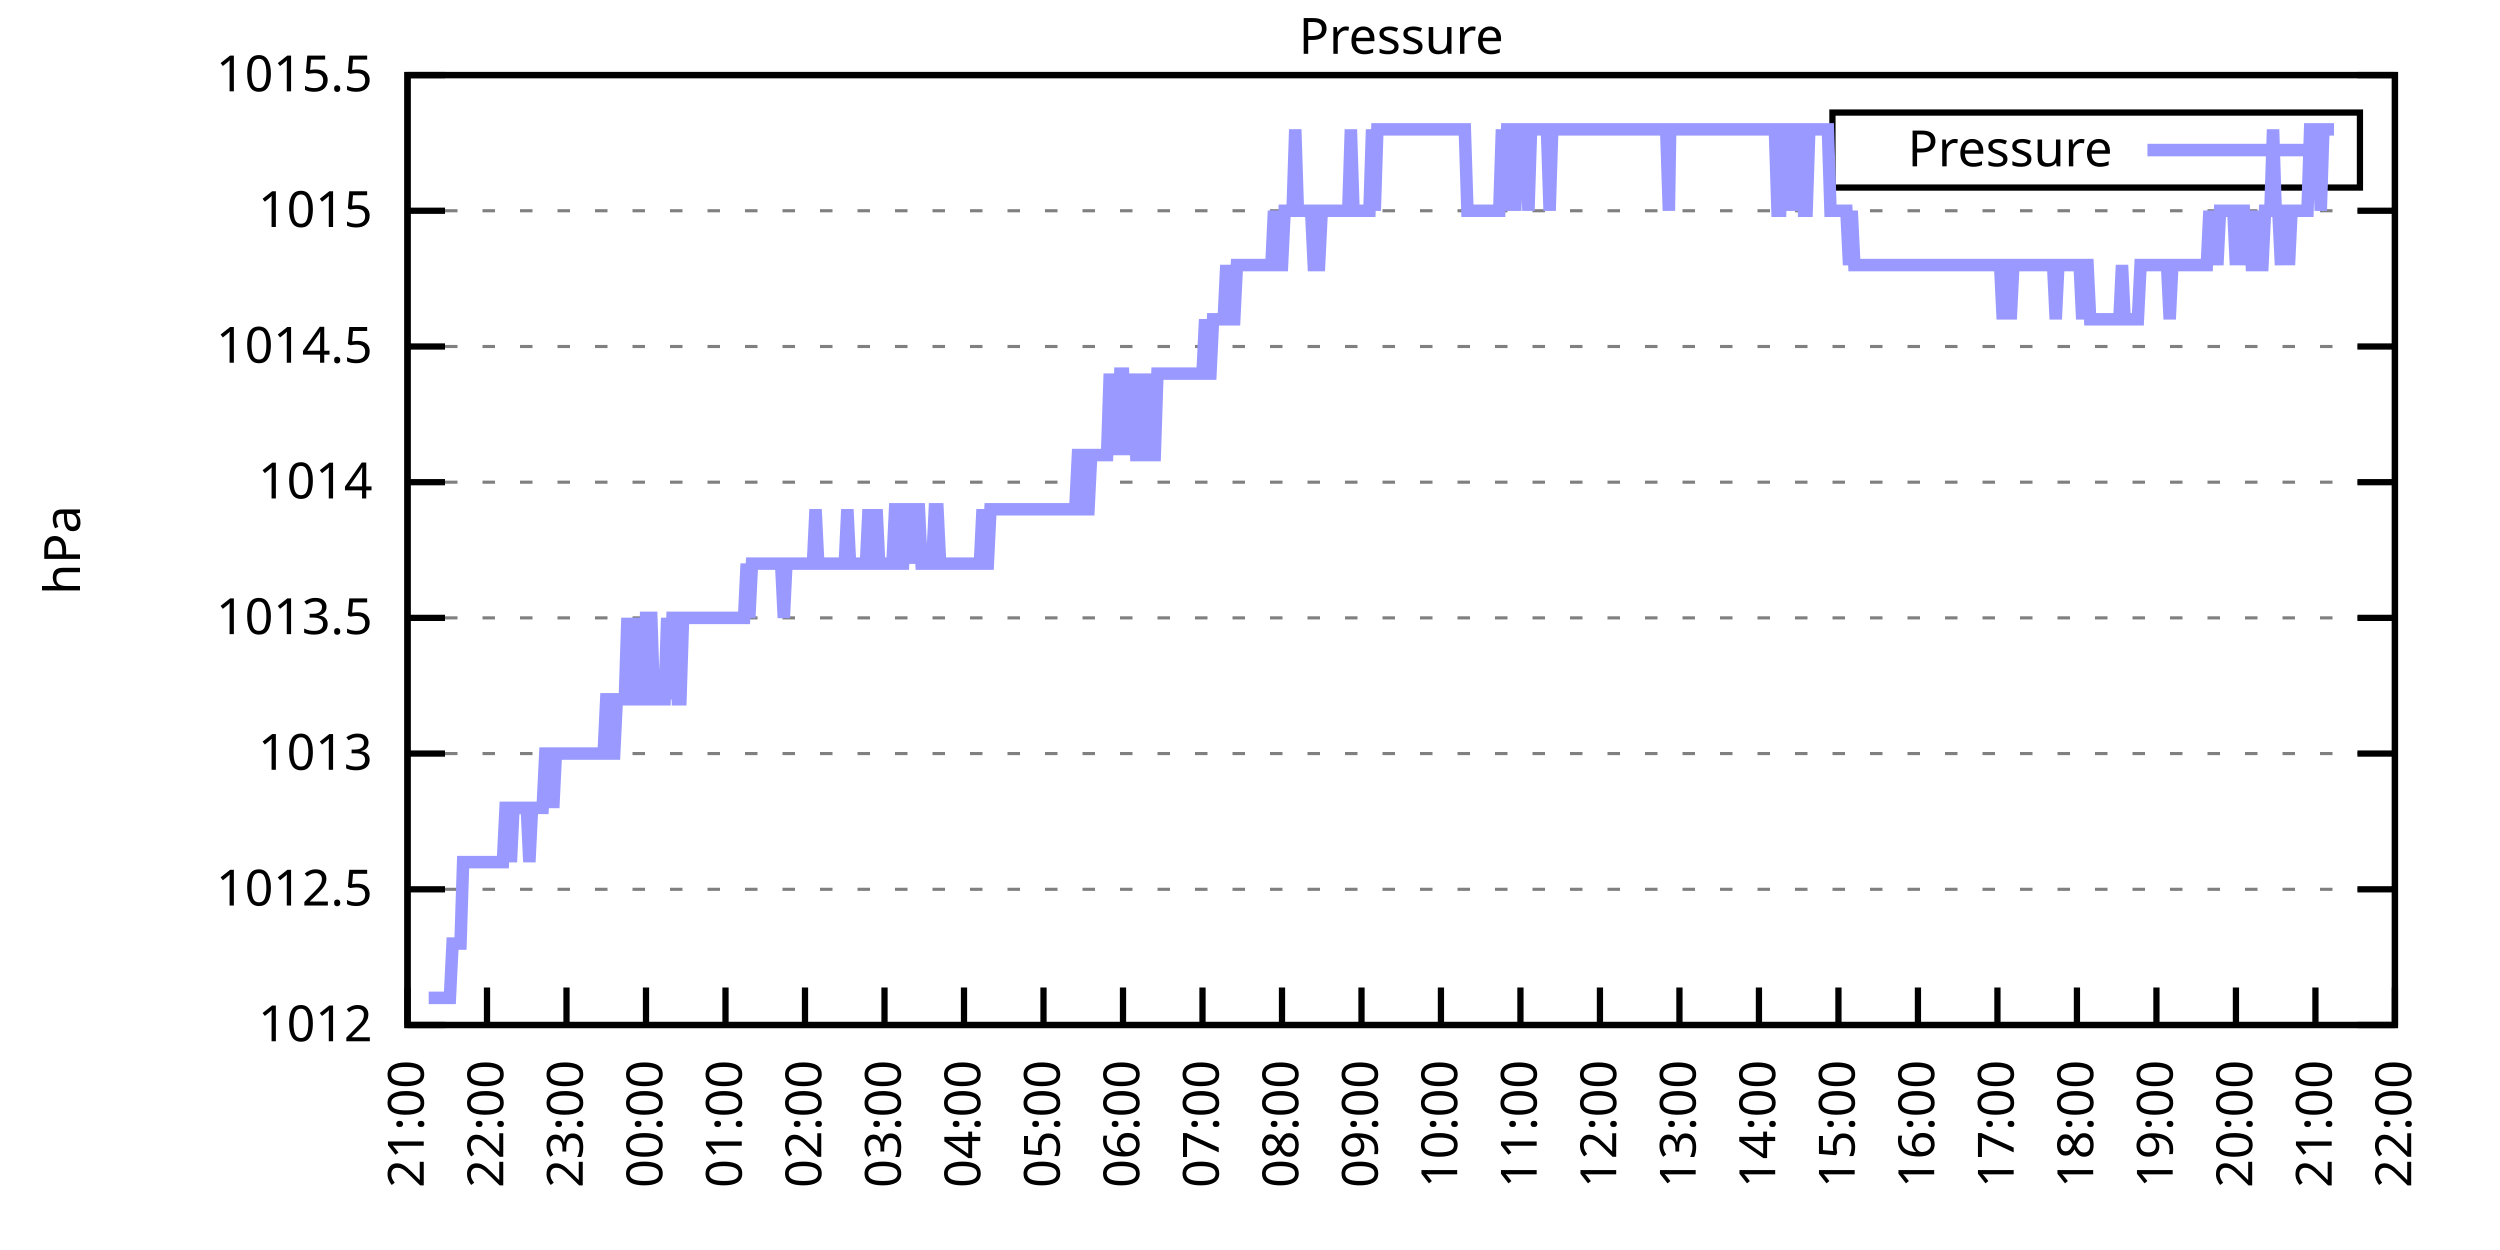
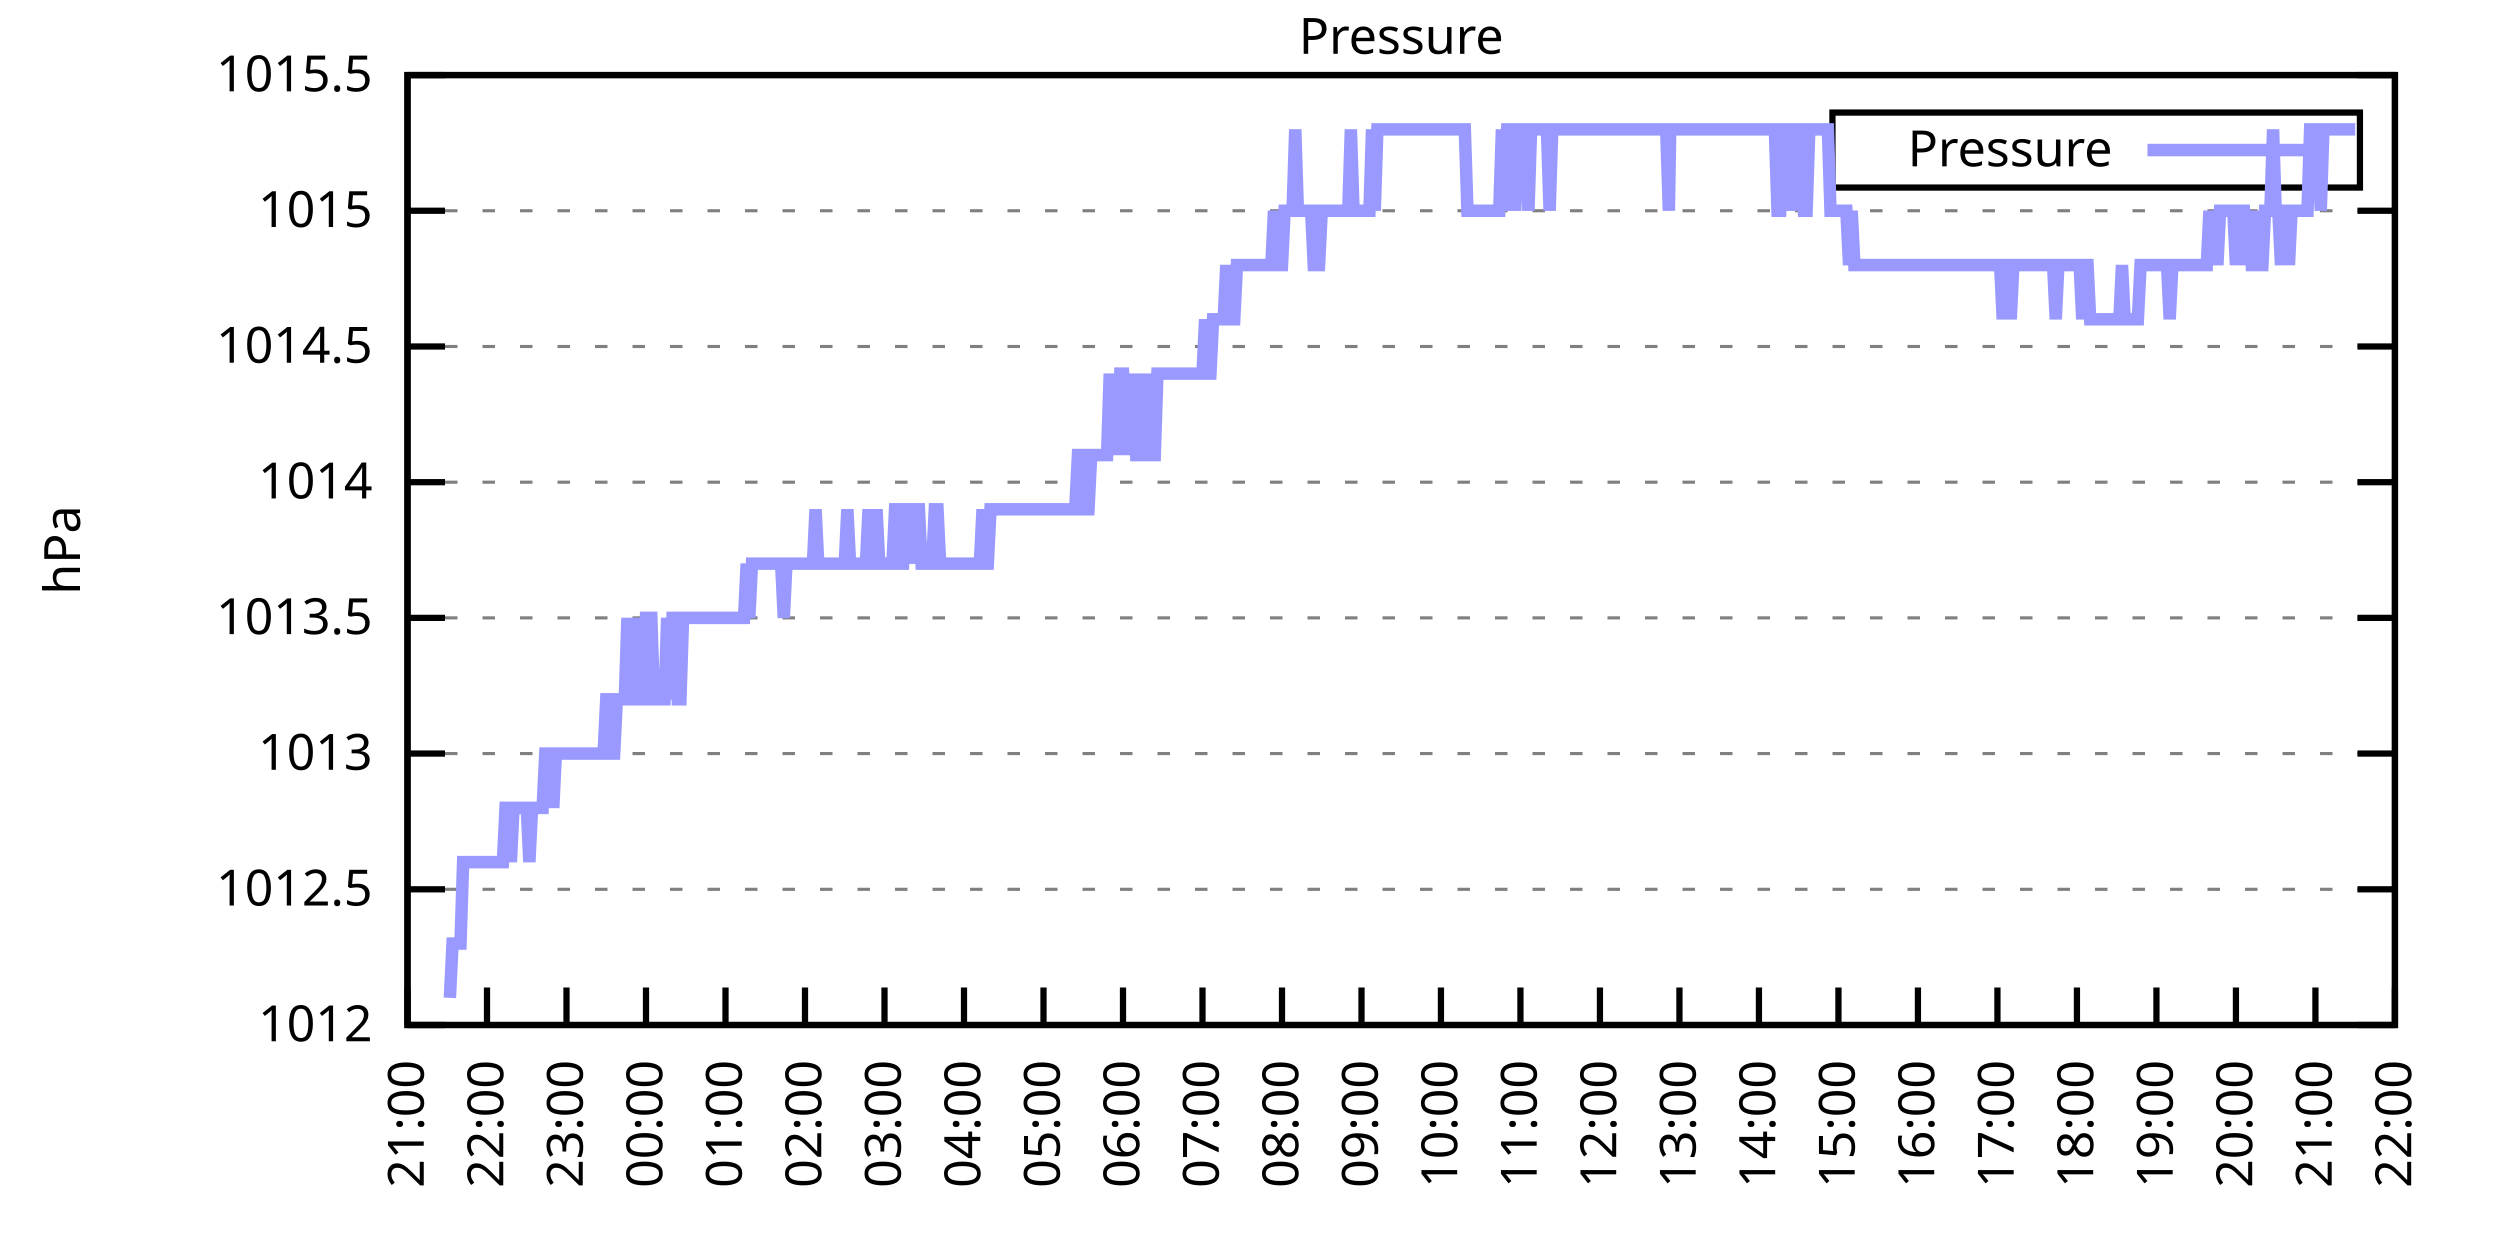
<svg xmlns="http://www.w3.org/2000/svg" xmlns:xlink="http://www.w3.org/1999/xlink" width="400" height="200" viewBox="0 0 400 200">
  <g id="gnuplot_canvas">
    <rect x="0" y="0" width="400" height="200" fill="none" />
    <defs>
      <circle id="gpDot" r="0.5" stroke-width="0.5" stroke="currentColor" />
      <path id="gpPt0" stroke-width="0.333" stroke="currentColor" d="M-1,0 h2 M0,-1 v2" />
      <path id="gpPt1" stroke-width="0.333" stroke="currentColor" d="M-1,-1 L1,1 M1,-1 L-1,1" />
      <path id="gpPt2" stroke-width="0.333" stroke="currentColor" d="M-1,0 L1,0 M0,-1 L0,1 M-1,-1 L1,1 M-1,1 L1,-1" />
      <rect id="gpPt3" stroke-width="0.333" stroke="currentColor" x="-1" y="-1" width="2" height="2" />
      <rect id="gpPt4" stroke-width="0.333" stroke="currentColor" fill="currentColor" x="-1" y="-1" width="2" height="2" />
      <circle id="gpPt5" stroke-width="0.333" stroke="currentColor" cx="0" cy="0" r="1" />
      <use xlink:href="#gpPt5" id="gpPt6" fill="currentColor" stroke="none" />
      <path id="gpPt7" stroke-width="0.333" stroke="currentColor" d="M0,-1.33 L-1.33,0.67 L1.33,0.67 z" />
      <use xlink:href="#gpPt7" id="gpPt8" fill="currentColor" stroke="none" />
      <use xlink:href="#gpPt7" id="gpPt9" stroke="currentColor" transform="rotate(180)" />
      <use xlink:href="#gpPt9" id="gpPt10" fill="currentColor" stroke="none" />
      <use xlink:href="#gpPt3" id="gpPt11" stroke="currentColor" transform="rotate(45)" />
      <use xlink:href="#gpPt11" id="gpPt12" fill="currentColor" stroke="none" />
      <path id="gpPt13" stroke-width="0.333" stroke="currentColor" d="M0,1.330 L1.265,0.411 L0.782,-1.067 L-0.782,-1.076 L-1.265,0.411 z" />
      <use xlink:href="#gpPt13" id="gpPt14" fill="currentColor" stroke="none" />
      <filter id="textbox" filterUnits="objectBoundingBox" x="0" y="0" height="1" width="1">
        <feFlood flood-color="white" flood-opacity="1" result="bgnd" />
        <feComposite in="SourceGraphic" in2="bgnd" operator="atop" />
      </filter>
      <filter id="greybox" filterUnits="objectBoundingBox" x="0" y="0" height="1" width="1">
        <feFlood flood-color="lightgrey" flood-opacity="1" result="grey" />
        <feComposite in="SourceGraphic" in2="grey" operator="atop" />
      </filter>
    </defs>
    <g fill="none" color="white" stroke="currentColor" stroke-width="1.00" stroke-linecap="butt" stroke-linejoin="miter">
</g>
    <g fill="none" color="black" stroke="currentColor" stroke-width="1.00" stroke-linecap="butt" stroke-linejoin="miter">
      <g stroke="none" shape-rendering="crispEdges">
        <polygon fill="rgb(255, 255, 255)" points="65.20,164.00 383.18,164.00 383.18,12.02 65.20,12.02 " />
      </g>
    </g>
    <g fill="none" color="black" stroke="currentColor" stroke-width="1.00" stroke-linecap="butt" stroke-linejoin="miter">
</g>
    <g fill="none" color="black" stroke="black" stroke-width="0.50" stroke-linecap="butt" stroke-linejoin="miter">
</g>
    <g fill="none" color="gray" stroke="currentColor" stroke-width="0.50" stroke-linecap="butt" stroke-linejoin="miter">
      <path stroke="gray" stroke-dasharray="2,4" class="gridline" d="M65.20,164.00 L383.19,164.00  " />
    </g>
    <g fill="none" color="gray" stroke="gray" stroke-width="1.00" stroke-linecap="butt" stroke-linejoin="miter">
</g>
    <g fill="none" color="black" stroke="currentColor" stroke-width="1.00" stroke-linecap="butt" stroke-linejoin="miter">
      <path stroke="black" d="M65.20,164.00 L71.20,164.00 M383.19,164.00 L377.19,164.00  " />
      <g transform="translate(59.60,166.60)" stroke="none" fill="black" font-family="Sans" font-size="8.00" text-anchor="end">
        <text>
          <tspan font-family="Sans"> 1012</tspan>
        </text>
      </g>
    </g>
    <g fill="none" color="black" stroke="currentColor" stroke-width="1.00" stroke-linecap="butt" stroke-linejoin="miter">
</g>
    <g fill="none" color="black" stroke="black" stroke-width="0.50" stroke-linecap="butt" stroke-linejoin="miter">
</g>
    <g fill="none" color="gray" stroke="currentColor" stroke-width="0.50" stroke-linecap="butt" stroke-linejoin="miter">
      <path stroke="gray" stroke-dasharray="2,4" class="gridline" d="M65.20,142.29 L383.19,142.29  " />
    </g>
    <g fill="none" color="gray" stroke="gray" stroke-width="1.00" stroke-linecap="butt" stroke-linejoin="miter">
</g>
    <g fill="none" color="black" stroke="currentColor" stroke-width="1.00" stroke-linecap="butt" stroke-linejoin="miter">
      <path stroke="black" d="M65.20,142.29 L71.20,142.29 M383.19,142.29 L377.19,142.29  " />
      <g transform="translate(59.60,144.89)" stroke="none" fill="black" font-family="Sans" font-size="8.00" text-anchor="end">
        <text>
          <tspan font-family="Sans"> 1012.5</tspan>
        </text>
      </g>
    </g>
    <g fill="none" color="black" stroke="currentColor" stroke-width="1.00" stroke-linecap="butt" stroke-linejoin="miter">
</g>
    <g fill="none" color="black" stroke="black" stroke-width="0.50" stroke-linecap="butt" stroke-linejoin="miter">
</g>
    <g fill="none" color="gray" stroke="currentColor" stroke-width="0.50" stroke-linecap="butt" stroke-linejoin="miter">
      <path stroke="gray" stroke-dasharray="2,4" class="gridline" d="M65.20,120.57 L383.19,120.57  " />
    </g>
    <g fill="none" color="gray" stroke="gray" stroke-width="1.00" stroke-linecap="butt" stroke-linejoin="miter">
</g>
    <g fill="none" color="black" stroke="currentColor" stroke-width="1.00" stroke-linecap="butt" stroke-linejoin="miter">
      <path stroke="black" d="M65.20,120.57 L71.20,120.57 M383.19,120.57 L377.19,120.57  " />
      <g transform="translate(59.60,123.17)" stroke="none" fill="black" font-family="Sans" font-size="8.00" text-anchor="end">
        <text>
          <tspan font-family="Sans"> 1013</tspan>
        </text>
      </g>
    </g>
    <g fill="none" color="black" stroke="currentColor" stroke-width="1.00" stroke-linecap="butt" stroke-linejoin="miter">
</g>
    <g fill="none" color="black" stroke="black" stroke-width="0.50" stroke-linecap="butt" stroke-linejoin="miter">
</g>
    <g fill="none" color="gray" stroke="currentColor" stroke-width="0.50" stroke-linecap="butt" stroke-linejoin="miter">
      <path stroke="gray" stroke-dasharray="2,4" class="gridline" d="M65.20,98.86 L383.19,98.86  " />
    </g>
    <g fill="none" color="gray" stroke="gray" stroke-width="1.00" stroke-linecap="butt" stroke-linejoin="miter">
</g>
    <g fill="none" color="black" stroke="currentColor" stroke-width="1.00" stroke-linecap="butt" stroke-linejoin="miter">
      <path stroke="black" d="M65.20,98.86 L71.20,98.86 M383.19,98.86 L377.19,98.86  " />
      <g transform="translate(59.60,101.46)" stroke="none" fill="black" font-family="Sans" font-size="8.00" text-anchor="end">
        <text>
          <tspan font-family="Sans"> 1013.5</tspan>
        </text>
      </g>
    </g>
    <g fill="none" color="black" stroke="currentColor" stroke-width="1.00" stroke-linecap="butt" stroke-linejoin="miter">
</g>
    <g fill="none" color="black" stroke="black" stroke-width="0.50" stroke-linecap="butt" stroke-linejoin="miter">
</g>
    <g fill="none" color="gray" stroke="currentColor" stroke-width="0.50" stroke-linecap="butt" stroke-linejoin="miter">
      <path stroke="gray" stroke-dasharray="2,4" class="gridline" d="M65.20,77.15 L383.19,77.15  " />
    </g>
    <g fill="none" color="gray" stroke="gray" stroke-width="1.00" stroke-linecap="butt" stroke-linejoin="miter">
</g>
    <g fill="none" color="black" stroke="currentColor" stroke-width="1.00" stroke-linecap="butt" stroke-linejoin="miter">
      <path stroke="black" d="M65.20,77.15 L71.20,77.15 M383.19,77.15 L377.19,77.15  " />
      <g transform="translate(59.60,79.75)" stroke="none" fill="black" font-family="Sans" font-size="8.00" text-anchor="end">
        <text>
          <tspan font-family="Sans"> 1014</tspan>
        </text>
      </g>
    </g>
    <g fill="none" color="black" stroke="currentColor" stroke-width="1.00" stroke-linecap="butt" stroke-linejoin="miter">
</g>
    <g fill="none" color="black" stroke="black" stroke-width="0.50" stroke-linecap="butt" stroke-linejoin="miter">
</g>
    <g fill="none" color="gray" stroke="currentColor" stroke-width="0.50" stroke-linecap="butt" stroke-linejoin="miter">
      <path stroke="gray" stroke-dasharray="2,4" class="gridline" d="M65.20,55.44 L383.19,55.44  " />
    </g>
    <g fill="none" color="gray" stroke="gray" stroke-width="1.00" stroke-linecap="butt" stroke-linejoin="miter">
</g>
    <g fill="none" color="black" stroke="currentColor" stroke-width="1.00" stroke-linecap="butt" stroke-linejoin="miter">
      <path stroke="black" d="M65.20,55.44 L71.20,55.44 M383.19,55.44 L377.19,55.44  " />
      <g transform="translate(59.60,58.04)" stroke="none" fill="black" font-family="Sans" font-size="8.00" text-anchor="end">
        <text>
          <tspan font-family="Sans"> 1014.5</tspan>
        </text>
      </g>
    </g>
    <g fill="none" color="black" stroke="currentColor" stroke-width="1.00" stroke-linecap="butt" stroke-linejoin="miter">
</g>
    <g fill="none" color="black" stroke="black" stroke-width="0.50" stroke-linecap="butt" stroke-linejoin="miter">
</g>
    <g fill="none" color="gray" stroke="currentColor" stroke-width="0.50" stroke-linecap="butt" stroke-linejoin="miter">
      <path stroke="gray" stroke-dasharray="2,4" class="gridline" d="M65.20,33.72 L383.19,33.72  " />
    </g>
    <g fill="none" color="gray" stroke="gray" stroke-width="1.00" stroke-linecap="butt" stroke-linejoin="miter">
</g>
    <g fill="none" color="black" stroke="currentColor" stroke-width="1.00" stroke-linecap="butt" stroke-linejoin="miter">
      <path stroke="black" d="M65.20,33.72 L71.20,33.72 M383.19,33.72 L377.19,33.72  " />
      <g transform="translate(59.60,36.32)" stroke="none" fill="black" font-family="Sans" font-size="8.00" text-anchor="end">
        <text>
          <tspan font-family="Sans"> 1015</tspan>
        </text>
      </g>
    </g>
    <g fill="none" color="black" stroke="currentColor" stroke-width="1.00" stroke-linecap="butt" stroke-linejoin="miter">
</g>
    <g fill="none" color="black" stroke="black" stroke-width="0.50" stroke-linecap="butt" stroke-linejoin="miter">
</g>
    <g fill="none" color="gray" stroke="currentColor" stroke-width="0.50" stroke-linecap="butt" stroke-linejoin="miter">
      <path stroke="gray" stroke-dasharray="2,4" class="gridline" d="M65.20,12.01 L383.19,12.01  " />
    </g>
    <g fill="none" color="gray" stroke="gray" stroke-width="1.00" stroke-linecap="butt" stroke-linejoin="miter">
</g>
    <g fill="none" color="black" stroke="currentColor" stroke-width="1.00" stroke-linecap="butt" stroke-linejoin="miter">
      <path stroke="black" d="M65.20,12.01 L71.20,12.01 M383.19,12.01 L377.19,12.01  " />
      <g transform="translate(59.60,14.61)" stroke="none" fill="black" font-family="Sans" font-size="8.00" text-anchor="end">
        <text>
          <tspan font-family="Sans"> 1015.5</tspan>
        </text>
      </g>
    </g>
    <g fill="none" color="black" stroke="currentColor" stroke-width="1.00" stroke-linecap="butt" stroke-linejoin="miter">
      <path stroke="black" d="M65.20,164.00 L65.20,158.00  " />
      <g transform="translate(67.80,169.60) rotate(270.00)" stroke="none" fill="black" font-family="Sans" font-size="8.00" text-anchor="end">
        <text>
          <tspan font-family="Sans">21:00</tspan>
        </text>
      </g>
    </g>
    <g fill="none" color="black" stroke="currentColor" stroke-width="1.00" stroke-linecap="butt" stroke-linejoin="miter">
      <path stroke="black" d="M77.92,164.00 L77.92,158.00  " />
      <g transform="translate(80.52,169.60) rotate(270.00)" stroke="none" fill="black" font-family="Sans" font-size="8.00" text-anchor="end">
        <text>
          <tspan font-family="Sans">22:00</tspan>
        </text>
      </g>
    </g>
    <g fill="none" color="black" stroke="currentColor" stroke-width="1.00" stroke-linecap="butt" stroke-linejoin="miter">
      <path stroke="black" d="M90.64,164.00 L90.64,158.00  " />
      <g transform="translate(93.24,169.60) rotate(270.00)" stroke="none" fill="black" font-family="Sans" font-size="8.00" text-anchor="end">
        <text>
          <tspan font-family="Sans">23:00</tspan>
        </text>
      </g>
    </g>
    <g fill="none" color="black" stroke="currentColor" stroke-width="1.00" stroke-linecap="butt" stroke-linejoin="miter">
      <path stroke="black" d="M103.36,164.00 L103.36,158.00  " />
      <g transform="translate(105.96,169.60) rotate(270.00)" stroke="none" fill="black" font-family="Sans" font-size="8.00" text-anchor="end">
        <text>
          <tspan font-family="Sans">00:00</tspan>
        </text>
      </g>
    </g>
    <g fill="none" color="black" stroke="currentColor" stroke-width="1.00" stroke-linecap="butt" stroke-linejoin="miter">
      <path stroke="black" d="M116.08,164.00 L116.08,158.00  " />
      <g transform="translate(118.68,169.60) rotate(270.00)" stroke="none" fill="black" font-family="Sans" font-size="8.00" text-anchor="end">
        <text>
          <tspan font-family="Sans">01:00</tspan>
        </text>
      </g>
    </g>
    <g fill="none" color="black" stroke="currentColor" stroke-width="1.00" stroke-linecap="butt" stroke-linejoin="miter">
      <path stroke="black" d="M128.80,164.00 L128.80,158.00  " />
      <g transform="translate(131.40,169.60) rotate(270.00)" stroke="none" fill="black" font-family="Sans" font-size="8.00" text-anchor="end">
        <text>
          <tspan font-family="Sans">02:00</tspan>
        </text>
      </g>
    </g>
    <g fill="none" color="black" stroke="currentColor" stroke-width="1.00" stroke-linecap="butt" stroke-linejoin="miter">
      <path stroke="black" d="M141.52,164.00 L141.52,158.00  " />
      <g transform="translate(144.12,169.60) rotate(270.00)" stroke="none" fill="black" font-family="Sans" font-size="8.00" text-anchor="end">
        <text>
          <tspan font-family="Sans">03:00</tspan>
        </text>
      </g>
    </g>
    <g fill="none" color="black" stroke="currentColor" stroke-width="1.00" stroke-linecap="butt" stroke-linejoin="miter">
      <path stroke="black" d="M154.24,164.00 L154.24,158.00  " />
      <g transform="translate(156.84,169.60) rotate(270.00)" stroke="none" fill="black" font-family="Sans" font-size="8.00" text-anchor="end">
        <text>
          <tspan font-family="Sans">04:00</tspan>
        </text>
      </g>
    </g>
    <g fill="none" color="black" stroke="currentColor" stroke-width="1.00" stroke-linecap="butt" stroke-linejoin="miter">
      <path stroke="black" d="M166.96,164.00 L166.96,158.00  " />
      <g transform="translate(169.56,169.60) rotate(270.00)" stroke="none" fill="black" font-family="Sans" font-size="8.00" text-anchor="end">
        <text>
          <tspan font-family="Sans">05:00</tspan>
        </text>
      </g>
    </g>
    <g fill="none" color="black" stroke="currentColor" stroke-width="1.00" stroke-linecap="butt" stroke-linejoin="miter">
      <path stroke="black" d="M179.68,164.00 L179.68,158.00  " />
      <g transform="translate(182.28,169.60) rotate(270.00)" stroke="none" fill="black" font-family="Sans" font-size="8.00" text-anchor="end">
        <text>
          <tspan font-family="Sans">06:00</tspan>
        </text>
      </g>
    </g>
    <g fill="none" color="black" stroke="currentColor" stroke-width="1.00" stroke-linecap="butt" stroke-linejoin="miter">
      <path stroke="black" d="M192.40,164.00 L192.40,158.00  " />
      <g transform="translate(195.00,169.60) rotate(270.00)" stroke="none" fill="black" font-family="Sans" font-size="8.00" text-anchor="end">
        <text>
          <tspan font-family="Sans">07:00</tspan>
        </text>
      </g>
    </g>
    <g fill="none" color="black" stroke="currentColor" stroke-width="1.00" stroke-linecap="butt" stroke-linejoin="miter">
      <path stroke="black" d="M205.12,164.00 L205.12,158.00  " />
      <g transform="translate(207.72,169.60) rotate(270.00)" stroke="none" fill="black" font-family="Sans" font-size="8.00" text-anchor="end">
        <text>
          <tspan font-family="Sans">08:00</tspan>
        </text>
      </g>
    </g>
    <g fill="none" color="black" stroke="currentColor" stroke-width="1.00" stroke-linecap="butt" stroke-linejoin="miter">
      <path stroke="black" d="M217.84,164.00 L217.84,158.00  " />
      <g transform="translate(220.44,169.60) rotate(270.00)" stroke="none" fill="black" font-family="Sans" font-size="8.00" text-anchor="end">
        <text>
          <tspan font-family="Sans">09:00</tspan>
        </text>
      </g>
    </g>
    <g fill="none" color="black" stroke="currentColor" stroke-width="1.00" stroke-linecap="butt" stroke-linejoin="miter">
      <path stroke="black" d="M230.55,164.00 L230.55,158.00  " />
      <g transform="translate(233.15,169.60) rotate(270.00)" stroke="none" fill="black" font-family="Sans" font-size="8.00" text-anchor="end">
        <text>
          <tspan font-family="Sans">10:00</tspan>
        </text>
      </g>
    </g>
    <g fill="none" color="black" stroke="currentColor" stroke-width="1.00" stroke-linecap="butt" stroke-linejoin="miter">
      <path stroke="black" d="M243.27,164.00 L243.27,158.00  " />
      <g transform="translate(245.87,169.60) rotate(270.00)" stroke="none" fill="black" font-family="Sans" font-size="8.00" text-anchor="end">
        <text>
          <tspan font-family="Sans">11:00</tspan>
        </text>
      </g>
    </g>
    <g fill="none" color="black" stroke="currentColor" stroke-width="1.00" stroke-linecap="butt" stroke-linejoin="miter">
      <path stroke="black" d="M255.99,164.00 L255.99,158.00  " />
      <g transform="translate(258.59,169.60) rotate(270.00)" stroke="none" fill="black" font-family="Sans" font-size="8.00" text-anchor="end">
        <text>
          <tspan font-family="Sans">12:00</tspan>
        </text>
      </g>
    </g>
    <g fill="none" color="black" stroke="currentColor" stroke-width="1.00" stroke-linecap="butt" stroke-linejoin="miter">
      <path stroke="black" d="M268.71,164.00 L268.71,158.00  " />
      <g transform="translate(271.31,169.60) rotate(270.00)" stroke="none" fill="black" font-family="Sans" font-size="8.00" text-anchor="end">
        <text>
          <tspan font-family="Sans">13:00</tspan>
        </text>
      </g>
    </g>
    <g fill="none" color="black" stroke="currentColor" stroke-width="1.00" stroke-linecap="butt" stroke-linejoin="miter">
      <path stroke="black" d="M281.43,164.00 L281.43,158.00  " />
      <g transform="translate(284.03,169.60) rotate(270.00)" stroke="none" fill="black" font-family="Sans" font-size="8.00" text-anchor="end">
        <text>
          <tspan font-family="Sans">14:00</tspan>
        </text>
      </g>
    </g>
    <g fill="none" color="black" stroke="currentColor" stroke-width="1.00" stroke-linecap="butt" stroke-linejoin="miter">
      <path stroke="black" d="M294.15,164.00 L294.15,158.00  " />
      <g transform="translate(296.75,169.60) rotate(270.00)" stroke="none" fill="black" font-family="Sans" font-size="8.00" text-anchor="end">
        <text>
          <tspan font-family="Sans">15:00</tspan>
        </text>
      </g>
    </g>
    <g fill="none" color="black" stroke="currentColor" stroke-width="1.00" stroke-linecap="butt" stroke-linejoin="miter">
      <path stroke="black" d="M306.87,164.00 L306.87,158.00  " />
      <g transform="translate(309.47,169.60) rotate(270.00)" stroke="none" fill="black" font-family="Sans" font-size="8.00" text-anchor="end">
        <text>
          <tspan font-family="Sans">16:00</tspan>
        </text>
      </g>
    </g>
    <g fill="none" color="black" stroke="currentColor" stroke-width="1.00" stroke-linecap="butt" stroke-linejoin="miter">
      <path stroke="black" d="M319.59,164.00 L319.59,158.00  " />
      <g transform="translate(322.19,169.60) rotate(270.00)" stroke="none" fill="black" font-family="Sans" font-size="8.00" text-anchor="end">
        <text>
          <tspan font-family="Sans">17:00</tspan>
        </text>
      </g>
    </g>
    <g fill="none" color="black" stroke="currentColor" stroke-width="1.00" stroke-linecap="butt" stroke-linejoin="miter">
      <path stroke="black" d="M332.31,164.00 L332.31,158.00  " />
      <g transform="translate(334.91,169.60) rotate(270.00)" stroke="none" fill="black" font-family="Sans" font-size="8.00" text-anchor="end">
        <text>
          <tspan font-family="Sans">18:00</tspan>
        </text>
      </g>
    </g>
    <g fill="none" color="black" stroke="currentColor" stroke-width="1.00" stroke-linecap="butt" stroke-linejoin="miter">
      <path stroke="black" d="M345.03,164.00 L345.03,158.00  " />
      <g transform="translate(347.63,169.60) rotate(270.00)" stroke="none" fill="black" font-family="Sans" font-size="8.00" text-anchor="end">
        <text>
          <tspan font-family="Sans">19:00</tspan>
        </text>
      </g>
    </g>
    <g fill="none" color="black" stroke="currentColor" stroke-width="1.00" stroke-linecap="butt" stroke-linejoin="miter">
      <path stroke="black" d="M357.75,164.00 L357.75,158.00  " />
      <g transform="translate(360.35,169.60) rotate(270.00)" stroke="none" fill="black" font-family="Sans" font-size="8.00" text-anchor="end">
        <text>
          <tspan font-family="Sans">20:00</tspan>
        </text>
      </g>
    </g>
    <g fill="none" color="black" stroke="currentColor" stroke-width="1.00" stroke-linecap="butt" stroke-linejoin="miter">
      <path stroke="black" d="M370.47,164.00 L370.47,158.00  " />
      <g transform="translate(373.07,169.60) rotate(270.00)" stroke="none" fill="black" font-family="Sans" font-size="8.00" text-anchor="end">
        <text>
          <tspan font-family="Sans">21:00</tspan>
        </text>
      </g>
    </g>
    <g fill="none" color="black" stroke="currentColor" stroke-width="1.00" stroke-linecap="butt" stroke-linejoin="miter">
      <path stroke="black" d="M383.19,164.00 L383.19,158.00  " />
      <g transform="translate(385.79,169.60) rotate(270.00)" stroke="none" fill="black" font-family="Sans" font-size="8.00" text-anchor="end">
        <text>
          <tspan font-family="Sans">22:00</tspan>
        </text>
      </g>
    </g>
    <g fill="none" color="black" stroke="currentColor" stroke-width="1.00" stroke-linecap="butt" stroke-linejoin="miter">
</g>
    <g fill="none" color="black" stroke="currentColor" stroke-width="1.00" stroke-linecap="butt" stroke-linejoin="miter">
      <path stroke="black" d="M65.20,12.01 L65.20,164.00 L383.19,164.00 L383.19,12.01 L65.20,12.01 Z  " />
    </g>
    <g fill="none" color="black" stroke="currentColor" stroke-width="1.00" stroke-linecap="butt" stroke-linejoin="miter">
</g>
    <g fill="none" color="black" stroke="currentColor" stroke-width="1.00" stroke-linecap="butt" stroke-linejoin="miter">
      <path stroke="black" d="M293.19,30.01 L293.19,18.01 L377.59,18.01 L377.59,30.01 L293.19,30.01 Z  " />
    </g>
    <g id="Pressure_plot_1">
      <g fill="none" color="white" stroke="black" stroke-width="2.00" stroke-linecap="butt" stroke-linejoin="miter">
</g>
      <g fill="none" color="black" stroke="currentColor" stroke-width="2.00" stroke-linecap="butt" stroke-linejoin="miter">
        <g transform="translate(337.99,26.61)" stroke="none" fill="black" font-family="Sans" font-size="8.00" text-anchor="end">
          <text>
            <tspan font-family="Sans">Pressure</tspan>
          </text>
        </g>
      </g>
      <g fill="none" color="black" stroke="currentColor" stroke-width="2.00" stroke-linecap="butt" stroke-linejoin="miter">
-         <path stroke="rgb(153, 153, 255)" d="M343.59,24.01 L371.99,24.01 M68.59,159.66 L69.02,159.66 L69.44,159.66 L69.86,159.66 L70.29,159.66 L70.71,159.66   L71.14,159.66 L71.56,159.66 L71.98,159.66 L72.41,150.97 L72.83,150.97 L73.26,150.97 L73.68,150.97 L74.10,137.94   L74.53,137.94 L74.95,137.94 L75.38,137.94 L75.80,137.94 L76.22,137.94 L76.65,137.94 L77.07,137.94 L77.50,137.94   L77.92,137.94 L78.34,137.94 L78.77,137.94 L79.19,137.94 L79.62,137.94 L80.04,137.94 L80.46,137.94 L80.89,129.26   L81.31,129.26 L81.74,137.94 L82.16,129.26 L82.58,129.26 L83.01,129.26 L83.43,129.26 L83.86,129.26 L84.28,129.26   L84.70,137.94 L85.13,129.26 L85.55,129.26 L85.98,129.26 L86.40,129.26 L86.82,129.26 L87.25,120.57 L87.67,120.57   L88.10,120.57 L88.52,129.26 L88.94,120.57 L89.37,120.57 L89.79,120.57 L90.22,120.57 L90.64,120.57 L91.06,120.57   L91.49,120.57 L91.91,120.57 L92.34,120.57 L92.76,120.57 L93.18,120.57 L93.61,120.57 L94.03,120.57 L94.46,120.57   L94.88,120.57 L95.30,120.57 L95.73,120.57 L96.15,120.57 L96.58,120.57 L97.00,111.89 L97.42,111.89 L97.85,120.57   L98.27,120.57 L98.69,111.89 L99.12,111.89 L99.54,111.89 L99.97,111.89 L100.39,98.86 L100.81,111.89 L101.24,111.89   L101.66,111.89 L102.09,98.86 L102.51,111.89 L102.93,111.89 L103.36,98.86 L103.78,98.86 L104.21,98.86 L104.63,111.89   L105.05,111.89 L105.48,111.89 L105.90,111.89 L106.33,111.89 L106.75,98.86 L107.17,111.89 L107.60,98.86 L108.02,98.86   L108.45,111.89 L108.87,111.89 L109.29,98.86 L109.72,98.86 L110.14,98.86 L110.57,98.86 L110.99,98.86 L111.41,98.86   L111.84,98.86 L112.26,98.86 L112.69,98.86 L113.11,98.86 L113.53,98.86 L113.96,98.86 L114.38,98.86 L114.81,98.86   L115.23,98.86 L115.65,98.86 L116.08,98.86 L116.50,98.86 L116.93,98.86 L117.35,98.86 L117.77,98.86 L118.20,98.86   L118.62,98.86 L119.05,98.86 L119.47,90.18 L119.89,98.86 L120.32,90.18 L120.74,90.18 L121.17,90.18 L121.59,90.18   L122.01,90.18 L122.44,90.18 L122.86,90.18 L123.29,90.18 L123.71,90.18 L124.13,90.18 L124.56,90.18 L124.98,90.18   L125.41,98.86 L125.83,90.18 L126.25,90.18 L126.68,90.18 L127.10,90.18 L127.53,90.18 L127.95,90.18 L128.37,90.18   L128.80,90.18 L129.22,90.18 L129.65,90.18 L130.07,90.18 L130.49,81.49 L130.92,90.18 L131.34,90.18 L131.77,90.18   L132.19,90.18 L132.61,90.18 L133.04,90.18 L133.46,90.18 L133.89,90.18 L134.31,90.18 L134.73,90.18 L135.16,90.18   L135.58,81.49 L136.01,90.18 L136.43,90.18 L136.85,90.18 L137.28,90.18 L137.70,90.18 L138.13,90.18 L138.55,90.18   L138.97,81.49 L139.40,90.18 L139.82,90.18 L140.25,81.49 L140.67,90.18 L141.09,90.18 L141.52,90.18 L141.94,90.18   L142.37,90.18 L142.79,90.18 L143.21,81.49 L143.64,81.49 L144.06,90.18 L144.49,90.18 L144.91,81.49 L145.33,81.49   L145.76,81.49 L146.18,90.18 L146.61,81.49 L147.03,81.49 L147.45,90.18 L147.88,90.18 L148.30,90.18 L148.73,90.18   L149.15,90.18 L149.57,81.49 L150.00,81.49 L150.42,90.18 L150.85,90.18 L151.27,90.18 L151.69,90.18 L152.12,90.18   L152.54,90.18 L152.97,90.18 L153.39,90.18 L153.81,90.18 L154.24,90.18 L154.66,90.18 L155.09,90.18 L155.51,90.18   L155.93,90.18 L156.36,90.18 L156.78,90.18 L157.21,81.49 L157.63,90.18 L158.05,90.18 L158.48,81.49 L158.90,81.49   L159.33,81.49 L159.75,81.49 L160.17,81.49 L160.60,81.49 L161.02,81.49 L161.44,81.49 L161.87,81.49 L162.29,81.49   L162.72,81.49 L163.14,81.49 L163.56,81.49 L163.99,81.49 L164.41,81.49 L164.84,81.49 L165.26,81.49 L165.68,81.49   L166.11,81.49 L166.53,81.49 L166.96,81.49 L167.38,81.49 L167.80,81.49 L168.23,81.49 L168.65,81.49 L169.08,81.49   L169.50,81.49 L169.92,81.49 L170.35,81.49 L170.77,81.49 L171.20,81.49 L171.62,81.49 L172.04,81.49 L172.47,72.81   L172.89,72.81 L173.32,72.81 L173.74,81.49 L174.16,81.49 L174.59,72.81 L175.01,72.81 L175.44,72.81 L175.86,72.81   L176.28,72.81 L176.71,72.81 L177.13,72.81 L177.56,59.78 L177.98,72.81 L178.40,59.78 L178.83,72.81 L179.25,59.78   L179.68,59.78 L180.10,72.81 L180.52,59.78 L180.95,72.81 L181.37,59.78 L181.80,72.81 L182.22,72.81 L182.64,59.78   L183.07,72.81 L183.49,59.78 L183.92,72.81 L184.34,72.81 L184.76,72.81 L185.19,59.78 L185.61,59.78 L186.04,59.78   L186.46,59.78 L186.88,59.78 L187.31,59.78 L187.73,59.78 L188.16,59.78 L188.58,59.78 L189.00,59.78 L189.43,59.78   L189.85,59.78 L190.28,59.78 L190.70,59.78 L191.12,59.78 L191.55,59.78 L191.97,59.78 L192.40,59.78 L192.82,51.09   L193.24,59.78 L193.67,59.78 L194.09,51.09 L194.52,51.09 L194.94,51.09 L195.36,51.09 L195.79,51.09 L196.21,42.41   L196.64,51.09 L197.06,51.09 L197.48,51.09 L197.91,42.41 L198.33,42.41 L198.76,42.41 L199.18,42.41 L199.60,42.41   L200.03,42.41 L200.45,42.41 L200.88,42.41 L201.30,42.41 L201.72,42.41 L202.15,42.41 L202.57,42.41 L203.00,42.41   L203.42,42.41 L203.84,33.72 L204.27,42.41 L204.69,42.41 L205.12,42.41 L205.54,33.72 L205.96,33.72 L206.39,33.72   L206.81,33.72 L207.24,20.70 L207.66,33.72 L208.08,33.72 L208.51,33.72 L208.93,33.72 L209.36,33.72 L209.78,33.72   L210.20,42.41 L210.63,42.41 L211.05,42.41 L211.48,33.72 L211.90,33.72 L212.32,33.72 L212.75,33.72 L213.17,33.72   L213.60,33.72 L214.02,33.72 L214.44,33.72 L214.87,33.72 L215.29,33.72 L215.72,33.72 L216.14,20.70 L216.56,33.72   L216.99,33.72 L217.41,33.72 L217.84,33.72 L218.26,33.72 L218.68,33.72 L219.11,33.72 L219.53,20.70 L219.96,33.72   L220.38,20.70 L220.80,20.70 L221.23,20.70 L221.65,20.70 L222.08,20.70 L222.50,20.70 L222.92,20.70 L223.35,20.70   L223.77,20.70 L224.20,20.70 L224.62,20.70 L225.04,20.70 L225.47,20.70 L225.89,20.70 L226.31,20.70 L226.74,20.70   L227.16,20.70 L227.59,20.70 L228.01,20.70 L228.43,20.70 L228.86,20.70 L229.28,20.70 L229.71,20.70 L230.13,20.70   L230.55,20.70 L230.98,20.70 L231.40,20.70 L231.83,20.70 L232.25,20.70 L232.67,20.70 L233.10,20.70 L233.52,20.70   L233.95,20.70 L234.37,20.70 L234.79,33.72 L235.22,33.72 L235.64,33.72 L236.07,33.72 L236.49,33.72 L236.91,33.72   L237.34,33.72 L237.76,33.72 L238.19,33.72 L238.61,33.72 L239.03,33.72 L239.46,33.72 L239.88,33.72 L240.31,20.70   L240.73,33.72 L241.15,20.70 L241.58,20.70 L242.00,20.70 L242.43,33.72 L242.85,20.70 L243.27,20.70 L243.70,20.70   L244.12,20.70 L244.55,33.72 L244.97,20.70 L245.39,20.70 L245.82,20.70 L246.24,20.70 L246.67,20.70 L247.09,20.70   L247.51,20.70 L247.94,33.72 L248.36,20.70 L248.79,20.70 L249.21,20.70 L249.63,20.70 L250.06,20.70 L250.48,20.70   L250.91,20.70 L251.33,20.70 L251.75,20.70 L252.18,20.70 L252.60,20.70 L253.03,20.70 L253.45,20.70 L253.87,20.70   L254.30,20.70 L254.72,20.70 L255.15,20.70 L255.57,20.70 L255.99,20.70 L256.42,20.70 L256.84,20.70 L257.27,20.70   L257.69,20.70 L258.11,20.70 L258.54,20.70 L258.96,20.70 L259.39,20.70 L259.81,20.70 L260.23,20.70 L260.66,20.70   L261.08,20.70 L261.51,20.70 L261.93,20.70 L262.35,20.70 L262.78,20.70 L263.20,20.70 L263.63,20.70 L264.05,20.70   L264.47,20.70 L264.90,20.70 L265.32,20.70 L265.75,20.70 L266.17,20.70 L266.59,20.70 L267.02,33.72 L267.23,20.70   L267.87,20.70 L268.29,20.70 L268.71,20.70 L269.14,20.70 L269.56,20.70 L269.99,20.70 L270.41,20.70 L270.83,20.70   L271.26,20.70 L271.68,20.70 L272.11,20.70 L272.53,20.70 L272.95,20.70 L273.38,20.70 L273.80,20.70 L274.23,20.70   L274.65,20.70 L275.07,20.70 L275.50,20.70 L275.92,20.70 L276.35,20.70 L276.77,20.70 L277.19,20.70 L277.62,20.70   L278.04,20.70 L278.47,20.70 L278.89,20.70 L279.31,20.70 L279.74,20.70 L280.16,20.70 L280.59,20.70 L281.01,20.70   L281.43,20.70 L281.86,20.70 L282.28,20.70 L282.71,20.70 L283.13,20.70 L283.55,20.70 L283.98,20.70 L284.40,33.72   L284.83,33.72 L285.25,20.70 L285.67,20.70 L286.10,33.72 L286.52,20.70 L286.95,20.70 L287.37,33.72 L287.79,20.70   L288.22,20.70 L288.64,33.72 L289.06,33.72 L289.49,20.70 L289.91,20.70 L290.34,20.70 L290.76,20.70 L291.18,20.70   L291.61,20.70 L292.03,20.70 L292.46,20.70 L292.88,33.72 L293.30,33.72 L293.73,33.72 L294.15,33.72 L294.58,33.72   L295.00,33.72 L295.42,33.72 L295.85,42.41 L296.27,33.72 L296.70,42.41 L297.12,42.41 L297.54,42.41 L297.97,42.41   L298.39,42.41 L298.82,42.41 L299.24,42.41 L299.66,42.41 L300.09,42.41 L300.51,42.41 L300.94,42.41 L301.36,42.41   L301.78,42.41 L302.21,42.41 L302.63,42.41 L303.06,42.41 L303.48,42.41 L303.90,42.41 L304.33,42.41 L304.75,42.41   L305.18,42.41 L305.60,42.41 L306.02,42.41 L306.45,42.41 L306.87,42.41 L307.30,42.41 L307.72,42.41 L308.14,42.41   L308.57,42.41 L308.99,42.41 L309.42,42.41 L309.84,42.41 L310.26,42.41 L310.69,42.41 L311.11,42.41 L311.54,42.41   L311.96,42.41 L312.38,42.41 L312.81,42.41 L313.23,42.41 L313.66,42.41 L314.08,42.41 L314.50,42.41 L314.93,42.41   L315.35,42.41 L315.78,42.41 L316.20,42.41 L316.62,42.41 L317.05,42.41 L317.47,42.41 L317.90,42.41 L318.32,42.41   L318.74,42.41 L319.17,42.41 L319.59,42.41 L320.02,42.41 L320.44,51.09 L320.86,42.41 L321.29,42.41 L321.71,51.09   L322.14,42.41 L322.56,42.41 L322.98,42.41 L323.41,42.41 L323.83,42.41 L324.26,42.41 L324.68,42.41 L325.10,42.41   L325.53,42.41 L325.95,42.41 L326.38,42.41 L326.80,42.41 L327.22,42.41 L327.65,42.41 L328.07,42.41 L328.50,42.41   L328.92,51.09 L329.34,42.41 L329.77,42.41 L330.19,42.41 L330.62,42.41 L331.04,42.41 L331.46,42.41 L331.89,42.41   L332.31,42.41 L332.74,42.41 L333.16,51.09 L333.58,42.41 L334.01,42.41 L334.43,51.09 L334.86,51.09 L335.28,51.09   L335.70,51.09 L336.13,51.09 L336.55,51.09 L336.98,51.09 L337.40,51.09 L337.82,51.09 L338.25,51.09 L338.67,51.09   L339.10,51.09 L339.52,42.41 L339.94,51.09 L340.37,51.09 L340.79,51.09 L341.22,51.09 L341.64,51.09 L342.06,51.09   L342.49,42.41 L342.91,42.41 L343.34,42.41 L343.76,42.41 L344.18,42.41 L344.61,42.41 L345.03,42.41 L345.46,42.41   L345.88,42.41 L346.30,42.41 L346.73,42.41 L347.15,51.09 L347.58,42.41 L348.00,42.41 L348.42,42.41 L348.85,42.41   L349.27,42.41 L349.70,42.41 L350.12,42.41 L350.54,42.41 L350.97,42.41 L351.39,42.41 L351.81,42.41 L352.24,42.41   L352.66,42.41 L353.09,42.41 L353.51,33.72 L353.93,42.41 L354.36,33.72 L354.78,42.41 L355.21,33.72 L355.63,33.72   L356.05,33.72 L356.48,33.72 L356.90,33.72 L357.33,33.72 L357.75,42.41 L358.17,33.72 L358.60,33.72 L359.02,33.72   L359.45,42.41 L359.87,33.72 L360.29,42.41 L360.72,42.41 L361.14,33.72 L361.57,42.41 L361.99,42.41 L362.41,33.72   L362.84,33.72 L363.26,33.72 L363.69,20.70 L364.11,33.72 L364.53,33.72 L364.96,42.41 L365.38,33.72 L365.81,33.72   L366.23,42.41 L366.65,33.72 L367.08,33.72 L367.50,33.72 L367.93,33.72 L368.35,33.72 L368.77,33.72 L369.20,33.72   L369.62,20.70 L370.05,20.70 L370.47,20.70 L370.89,20.70 L371.32,33.72 L371.74,20.70 L372.17,20.70 L372.59,20.70   L373.01,20.70 L373.44,20.70  " />
+         <path stroke="rgb(153, 153, 255)" d="M343.59,24.01 L371.99,24.01 M71.98,159.66 L72.41,150.97 L72.83,150.97 L73.26,150.97 L73.68,150.97 L74.10,137.94   L74.53,137.94 L74.95,137.94 L75.38,137.94 L75.80,137.94 L76.22,137.94 L76.65,137.94 L77.07,137.94 L77.50,137.94   L77.92,137.94 L78.34,137.94 L78.77,137.94 L79.19,137.94 L79.62,137.94 L80.04,137.94 L80.46,137.94 L80.89,129.26   L81.31,129.26 L81.74,137.94 L82.16,129.26 L82.58,129.26 L83.01,129.26 L83.43,129.26 L83.86,129.26 L84.28,129.26   L84.70,137.94 L85.13,129.26 L85.55,129.26 L85.98,129.26 L86.40,129.26 L86.82,129.26 L87.25,120.57 L87.67,120.57   L88.10,120.57 L88.52,129.26 L88.94,120.57 L89.37,120.57 L89.79,120.57 L90.22,120.57 L90.64,120.57 L91.06,120.57   L91.49,120.57 L91.91,120.57 L92.34,120.57 L92.76,120.57 L93.18,120.57 L93.61,120.57 L94.03,120.57 L94.46,120.57   L94.88,120.57 L95.30,120.57 L95.73,120.57 L96.15,120.57 L96.58,120.57 L97.00,111.89 L97.42,111.89 L97.85,120.57   L98.27,120.57 L98.69,111.89 L99.12,111.89 L99.54,111.89 L99.97,111.89 L100.39,98.86 L100.81,111.89 L101.24,111.89   L101.66,111.89 L102.09,98.86 L102.51,111.89 L102.93,111.89 L103.36,98.86 L103.78,98.86 L104.21,98.86 L104.63,111.89   L105.05,111.89 L105.48,111.89 L105.90,111.89 L106.33,111.89 L106.75,98.86 L107.17,111.89 L107.60,98.86 L108.02,98.86   L108.45,111.89 L108.87,111.89 L109.29,98.86 L109.72,98.86 L110.14,98.86 L110.57,98.86 L110.99,98.86 L111.41,98.86   L111.84,98.86 L112.26,98.86 L112.69,98.86 L113.11,98.86 L113.53,98.86 L113.96,98.86 L114.38,98.86 L114.81,98.86   L115.23,98.86 L115.65,98.86 L116.08,98.86 L116.50,98.86 L116.93,98.86 L117.35,98.86 L117.77,98.86 L118.20,98.86   L118.62,98.86 L119.05,98.86 L119.47,90.18 L119.89,98.86 L120.32,90.18 L120.74,90.18 L121.17,90.18 L121.59,90.18   L122.01,90.18 L122.44,90.18 L122.86,90.18 L123.29,90.18 L123.71,90.18 L124.13,90.18 L124.56,90.18 L124.98,90.18   L125.41,98.86 L125.83,90.18 L126.25,90.18 L126.68,90.18 L127.10,90.18 L127.53,90.18 L127.95,90.18 L128.37,90.18   L128.80,90.18 L129.22,90.18 L129.65,90.18 L130.07,90.18 L130.49,81.49 L130.92,90.18 L131.34,90.18 L131.77,90.18   L132.19,90.18 L132.61,90.18 L133.04,90.18 L133.46,90.18 L133.89,90.18 L134.31,90.18 L134.73,90.18 L135.16,90.18   L135.58,81.49 L136.01,90.18 L136.43,90.18 L136.85,90.18 L137.28,90.18 L137.70,90.18 L138.13,90.18 L138.55,90.18   L138.97,81.49 L139.40,90.18 L139.82,90.18 L140.25,81.49 L140.67,90.18 L141.09,90.18 L141.52,90.18 L141.94,90.18   L142.37,90.18 L142.79,90.18 L143.21,81.49 L143.64,81.49 L144.06,90.18 L144.49,90.18 L144.91,81.49 L145.33,81.49   L145.76,81.49 L146.18,90.18 L146.61,81.49 L147.03,81.49 L147.45,90.18 L147.88,90.18 L148.30,90.18 L148.73,90.18   L149.15,90.18 L149.57,81.49 L150.00,81.49 L150.42,90.18 L150.85,90.18 L151.27,90.18 L151.69,90.18 L152.12,90.18   L152.54,90.18 L152.97,90.18 L153.39,90.18 L153.81,90.18 L154.24,90.18 L154.66,90.18 L155.09,90.18 L155.51,90.18   L155.93,90.18 L156.36,90.18 L156.78,90.18 L157.21,81.49 L157.63,90.18 L158.05,90.18 L158.48,81.49 L158.90,81.49   L159.33,81.49 L159.75,81.49 L160.17,81.49 L160.60,81.49 L161.02,81.49 L161.44,81.49 L161.87,81.49 L162.29,81.49   L162.72,81.49 L163.14,81.49 L163.56,81.49 L163.99,81.49 L164.41,81.49 L164.84,81.49 L165.26,81.49 L165.68,81.49   L166.11,81.49 L166.53,81.49 L166.96,81.49 L167.38,81.49 L167.80,81.49 L168.23,81.49 L168.65,81.49 L169.08,81.49   L169.50,81.49 L169.92,81.49 L170.35,81.49 L170.77,81.49 L171.20,81.49 L171.62,81.49 L172.04,81.49 L172.47,72.81   L172.89,72.81 L173.32,72.81 L173.74,81.49 L174.16,81.49 L174.59,72.81 L175.01,72.81 L175.44,72.81 L175.86,72.81   L176.28,72.81 L176.71,72.81 L177.13,72.81 L177.56,59.78 L177.98,72.81 L178.40,59.78 L178.83,72.81 L179.25,59.78   L179.68,59.78 L180.10,72.81 L180.52,59.78 L180.95,72.81 L181.37,59.78 L181.80,72.81 L182.22,72.81 L182.64,59.78   L183.07,72.81 L183.49,59.78 L183.92,72.81 L184.34,72.81 L184.76,72.81 L185.19,59.78 L185.61,59.78 L186.04,59.78   L186.46,59.78 L186.88,59.78 L187.31,59.78 L187.73,59.78 L188.16,59.78 L188.58,59.78 L189.00,59.78 L189.43,59.78   L189.85,59.78 L190.28,59.78 L190.70,59.78 L191.12,59.78 L191.55,59.78 L191.97,59.78 L192.40,59.78 L192.82,51.09   L193.24,59.78 L193.67,59.78 L194.09,51.09 L194.52,51.09 L194.94,51.09 L195.36,51.09 L195.79,51.09 L196.21,42.41   L196.64,51.09 L197.06,51.09 L197.48,51.09 L197.91,42.41 L198.33,42.41 L198.76,42.41 L199.18,42.41 L199.60,42.41   L200.03,42.41 L200.45,42.41 L200.88,42.41 L201.30,42.41 L201.72,42.41 L202.15,42.41 L202.57,42.41 L203.00,42.41   L203.42,42.41 L203.84,33.72 L204.27,42.41 L204.69,42.41 L205.12,42.41 L205.54,33.72 L205.96,33.72 L206.39,33.72   L206.81,33.72 L207.24,20.70 L207.66,33.72 L208.08,33.72 L208.51,33.72 L208.93,33.72 L209.36,33.72 L209.78,33.72   L210.20,42.41 L210.63,42.41 L211.05,42.41 L211.48,33.72 L211.90,33.72 L212.32,33.72 L212.75,33.72 L213.17,33.72   L213.60,33.72 L214.02,33.72 L214.44,33.72 L214.87,33.72 L215.29,33.72 L215.72,33.72 L216.14,20.70 L216.56,33.72   L216.99,33.72 L217.41,33.72 L217.84,33.72 L218.26,33.72 L218.68,33.72 L219.11,33.72 L219.53,20.70 L219.96,33.72   L220.38,20.70 L220.80,20.70 L221.23,20.70 L221.65,20.70 L222.08,20.70 L222.50,20.70 L222.92,20.70 L223.35,20.70   L223.77,20.70 L224.20,20.70 L224.62,20.70 L225.04,20.70 L225.47,20.70 L225.89,20.70 L226.31,20.70 L226.74,20.70   L227.16,20.70 L227.59,20.70 L228.01,20.70 L228.43,20.70 L228.86,20.70 L229.28,20.70 L229.71,20.70 L230.13,20.70   L230.55,20.70 L230.98,20.70 L231.40,20.70 L231.83,20.70 L232.25,20.70 L232.67,20.70 L233.10,20.70 L233.52,20.70   L233.95,20.70 L234.37,20.70 L234.79,33.72 L235.22,33.72 L235.64,33.72 L236.07,33.72 L236.49,33.72 L236.91,33.72   L237.34,33.72 L237.76,33.72 L238.19,33.72 L238.61,33.72 L239.03,33.72 L239.46,33.72 L239.88,33.72 L240.31,20.70   L240.73,33.72 L241.15,20.70 L241.58,20.70 L242.00,20.70 L242.43,33.72 L242.85,20.70 L243.27,20.70 L243.70,20.70   L244.12,20.70 L244.55,33.72 L244.97,20.70 L245.39,20.70 L245.82,20.70 L246.24,20.70 L246.67,20.70 L247.09,20.70   L247.51,20.70 L247.94,33.72 L248.36,20.70 L248.79,20.70 L249.21,20.70 L249.63,20.70 L250.06,20.70 L250.48,20.70   L250.91,20.70 L251.33,20.70 L251.75,20.70 L252.18,20.70 L252.60,20.70 L253.03,20.70 L253.45,20.70 L253.87,20.70   L254.30,20.70 L254.72,20.70 L255.15,20.70 L255.57,20.70 L255.99,20.70 L256.42,20.70 L256.84,20.70 L257.27,20.70   L257.69,20.70 L258.11,20.70 L258.54,20.70 L258.96,20.70 L259.39,20.70 L259.81,20.70 L260.23,20.70 L260.66,20.70   L261.08,20.70 L261.51,20.70 L261.93,20.70 L262.35,20.70 L262.78,20.70 L263.20,20.70 L263.63,20.70 L264.05,20.70   L264.47,20.70 L264.90,20.70 L265.32,20.70 L265.75,20.70 L266.17,20.70 L266.59,20.70 L267.02,33.72 L267.23,20.70   L267.87,20.70 L268.29,20.70 L268.71,20.70 L269.14,20.70 L269.56,20.70 L269.99,20.70 L270.41,20.70 L270.83,20.70   L271.26,20.70 L271.68,20.70 L272.11,20.70 L272.53,20.70 L272.95,20.70 L273.38,20.70 L273.80,20.70 L274.23,20.70   L274.65,20.70 L275.07,20.70 L275.50,20.70 L275.92,20.70 L276.35,20.70 L276.77,20.70 L277.19,20.70 L277.62,20.70   L278.04,20.70 L278.47,20.70 L278.89,20.70 L279.31,20.70 L279.74,20.70 L280.16,20.70 L280.59,20.70 L281.01,20.70   L281.43,20.70 L281.86,20.70 L282.28,20.70 L282.71,20.70 L283.13,20.70 L283.55,20.70 L283.98,20.70 L284.40,33.72   L284.83,33.72 L285.25,20.70 L285.67,20.70 L286.10,33.72 L286.52,20.70 L286.95,20.70 L287.37,33.72 L287.79,20.70   L288.22,20.70 L288.64,33.72 L289.06,33.72 L289.49,20.70 L289.91,20.70 L290.34,20.70 L290.76,20.70 L291.18,20.70   L291.61,20.70 L292.03,20.70 L292.46,20.70 L292.88,33.72 L293.30,33.72 L293.73,33.72 L294.15,33.72 L294.58,33.72   L295.00,33.72 L295.42,33.72 L295.85,42.41 L296.27,33.72 L296.70,42.41 L297.12,42.41 L297.54,42.41 L297.97,42.41   L298.39,42.41 L298.82,42.41 L299.24,42.41 L299.66,42.41 L300.09,42.41 L300.51,42.41 L300.94,42.41 L301.36,42.41   L301.78,42.41 L302.21,42.41 L302.63,42.41 L303.06,42.41 L303.48,42.41 L303.90,42.41 L304.33,42.41 L304.75,42.41   L305.18,42.41 L305.60,42.41 L306.02,42.41 L306.45,42.41 L306.87,42.41 L307.30,42.41 L307.72,42.41 L308.14,42.41   L308.57,42.41 L308.99,42.41 L309.42,42.41 L309.84,42.41 L310.26,42.41 L310.69,42.41 L311.11,42.41 L311.54,42.41   L311.96,42.41 L312.38,42.41 L312.81,42.41 L313.23,42.41 L313.66,42.41 L314.08,42.41 L314.50,42.41 L314.93,42.41   L315.35,42.41 L315.78,42.41 L316.20,42.41 L316.62,42.41 L317.05,42.41 L317.47,42.41 L317.90,42.41 L318.32,42.41   L318.74,42.41 L319.17,42.41 L319.59,42.41 L320.02,42.41 L320.44,51.09 L320.86,42.41 L321.29,42.41 L321.71,51.09   L322.14,42.41 L322.56,42.41 L322.98,42.41 L323.41,42.41 L323.83,42.41 L324.26,42.41 L324.68,42.41 L325.10,42.41   L325.53,42.41 L325.95,42.41 L326.38,42.41 L326.80,42.41 L327.22,42.41 L327.65,42.41 L328.07,42.41 L328.50,42.41   L328.92,51.09 L329.34,42.41 L329.77,42.41 L330.19,42.41 L330.62,42.41 L331.04,42.41 L331.46,42.41 L331.89,42.41   L332.31,42.41 L332.74,42.41 L333.16,51.09 L333.58,42.41 L334.01,42.41 L334.43,51.09 L334.86,51.09 L335.28,51.09   L335.70,51.09 L336.13,51.09 L336.55,51.09 L336.98,51.09 L337.40,51.09 L337.82,51.09 L338.25,51.09 L338.67,51.09   L339.10,51.09 L339.52,42.41 L339.94,51.09 L340.37,51.09 L340.79,51.09 L341.22,51.09 L341.64,51.09 L342.06,51.09   L342.49,42.41 L342.91,42.41 L343.34,42.41 L343.76,42.41 L344.18,42.41 L344.61,42.41 L345.03,42.41 L345.46,42.41   L345.88,42.41 L346.30,42.41 L346.73,42.41 L347.15,51.09 L347.58,42.41 L348.00,42.41 L348.42,42.41 L348.85,42.41   L349.27,42.41 L349.70,42.41 L350.12,42.41 L350.54,42.41 L350.97,42.41 L351.39,42.41 L351.81,42.41 L352.24,42.41   L352.66,42.41 L353.09,42.41 L353.51,33.72 L353.93,42.41 L354.36,33.72 L354.78,42.41 L355.21,33.72 L355.63,33.72   L356.05,33.72 L356.48,33.72 L356.90,33.72 L357.33,33.72 L357.75,42.41 L358.17,33.72 L358.60,33.72 L359.02,33.72   L359.45,42.41 L359.87,33.72 L360.29,42.41 L360.72,42.41 L361.14,33.72 L361.57,42.41 L361.99,42.41 L362.41,33.72   L362.84,33.72 L363.26,33.72 L363.69,20.70 L364.11,33.72 L364.53,33.72 L364.96,42.41 L365.38,33.72 L365.81,33.72   L366.23,42.41 L366.65,33.72 L367.08,33.72 L367.50,33.72 L367.93,33.72 L368.35,33.72 L368.77,33.72 L369.20,33.72   L369.62,20.70 L370.05,20.70 L370.47,20.70 L370.89,20.70 L371.32,33.72 L371.74,20.70 L372.17,20.70 L372.59,20.70   L373.01,20.70 L373.44,20.70 L373.86,20.70 L374.29,20.70 L374.71,20.70 L375.13,20.70 L375.56,20.70 L375.98,20.70   L376.41,20.70 L376.83,20.70  " />
      </g>
    </g>
    <g fill="none" color="black" stroke="currentColor" stroke-width="2.00" stroke-linecap="butt" stroke-linejoin="miter">
</g>
    <g fill="none" color="black" stroke="black" stroke-width="1.00" stroke-linecap="butt" stroke-linejoin="miter">
</g>
    <g fill="none" color="black" stroke="currentColor" stroke-width="1.00" stroke-linecap="butt" stroke-linejoin="miter">
      <path stroke="black" d="M65.20,12.01 L65.20,164.00 L383.19,164.00 L383.19,12.01 L65.20,12.01 Z  " />
      <g transform="translate(12.80,88.01) rotate(270.00)" stroke="none" fill="black" font-family="Sans" font-size="8.00" text-anchor="middle">
        <text>
          <tspan font-family="Sans">hPa</tspan>
        </text>
      </g>
    </g>
    <g fill="none" color="black" stroke="currentColor" stroke-width="1.00" stroke-linecap="butt" stroke-linejoin="miter">
</g>
    <g fill="none" color="black" stroke="currentColor" stroke-width="1.00" stroke-linecap="butt" stroke-linejoin="miter">
      <g transform="translate(224.19,8.61)" stroke="none" fill="black" font-family="Sans" font-size="8.00" text-anchor="middle">
        <text>
          <tspan font-family="Sans">Pressure</tspan>
        </text>
      </g>
    </g>
    <g fill="none" color="black" stroke="currentColor" stroke-width="1.00" stroke-linecap="butt" stroke-linejoin="miter">
</g>
  </g>
</svg>
